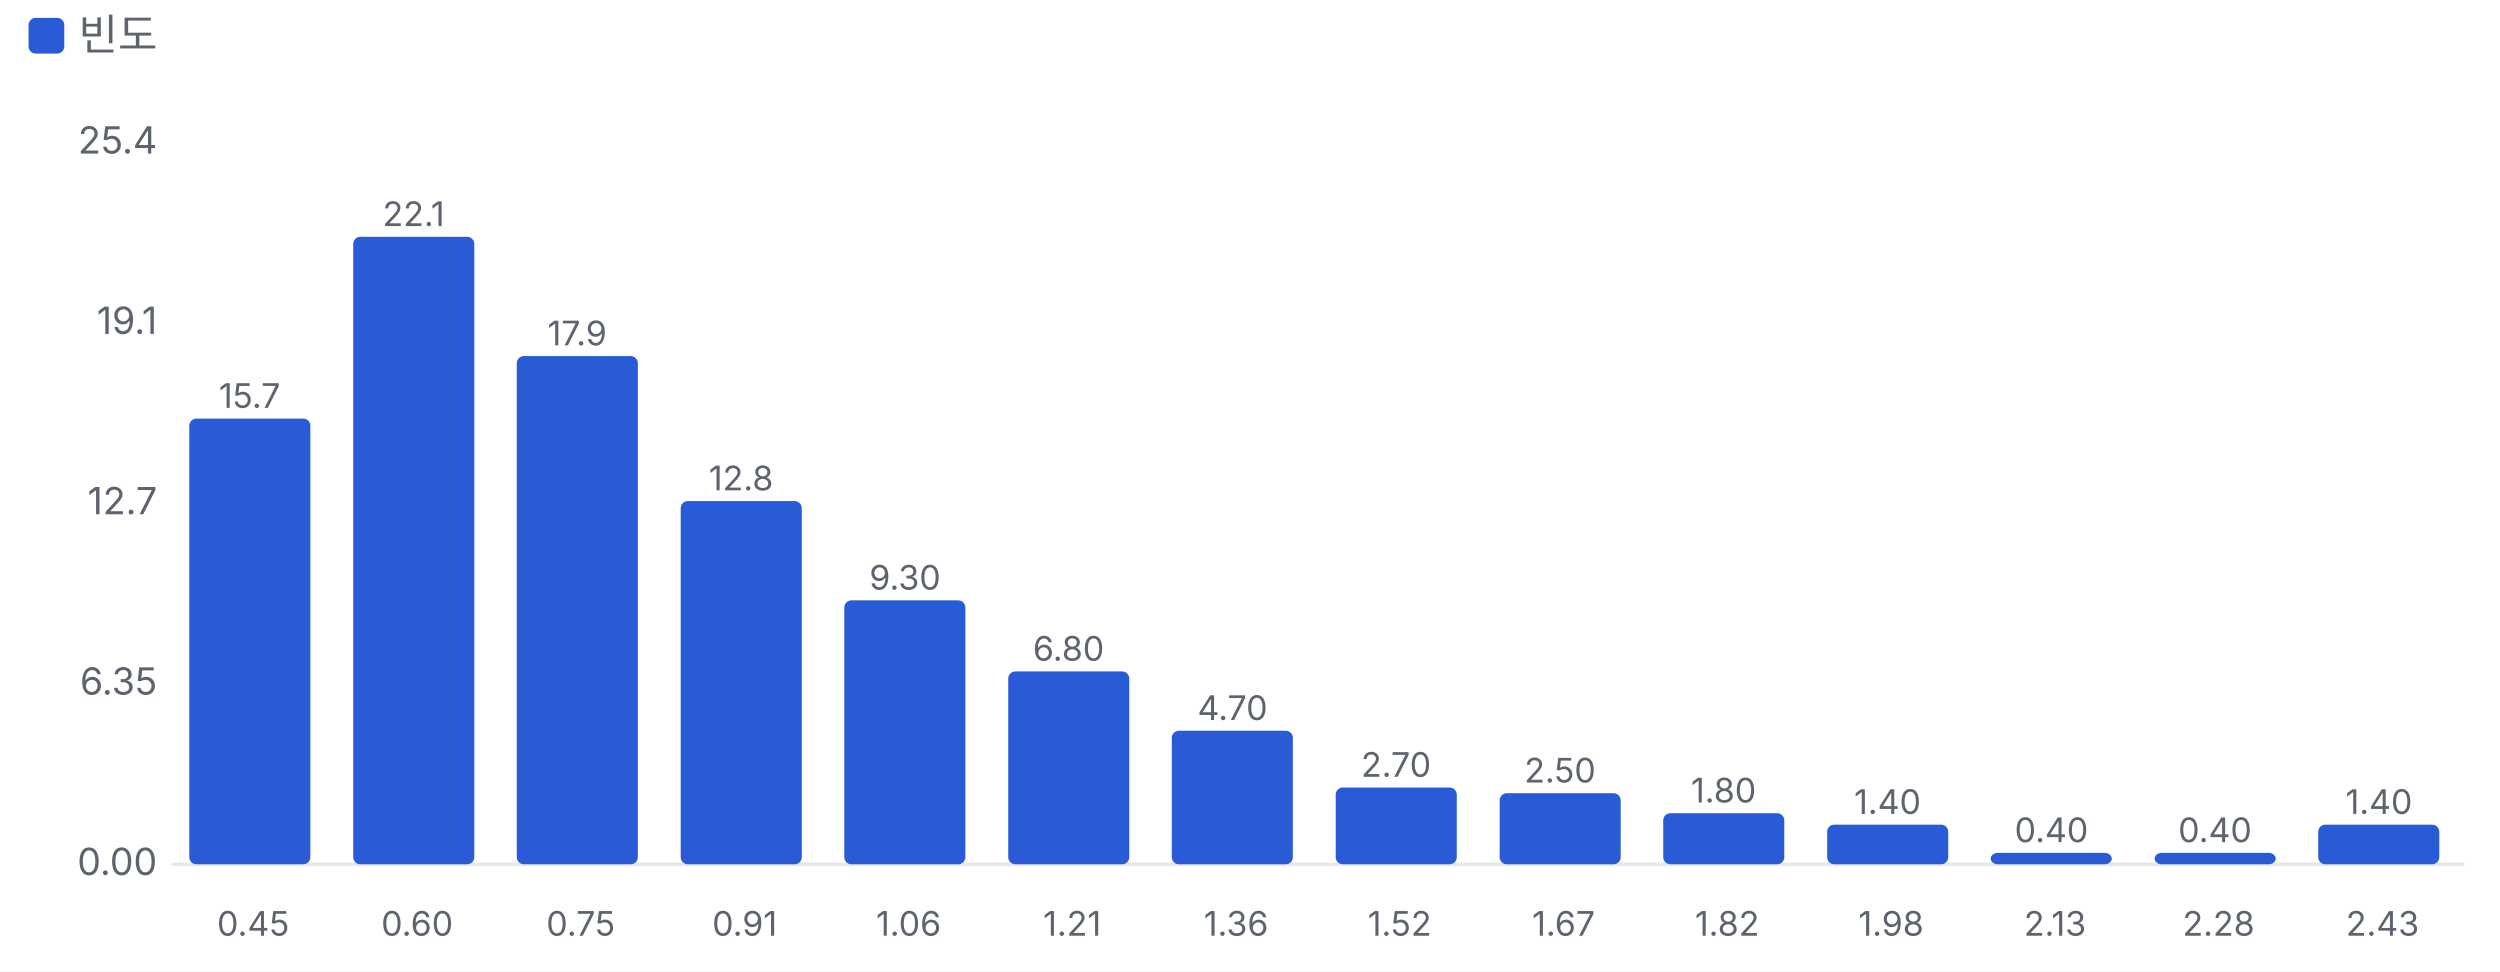
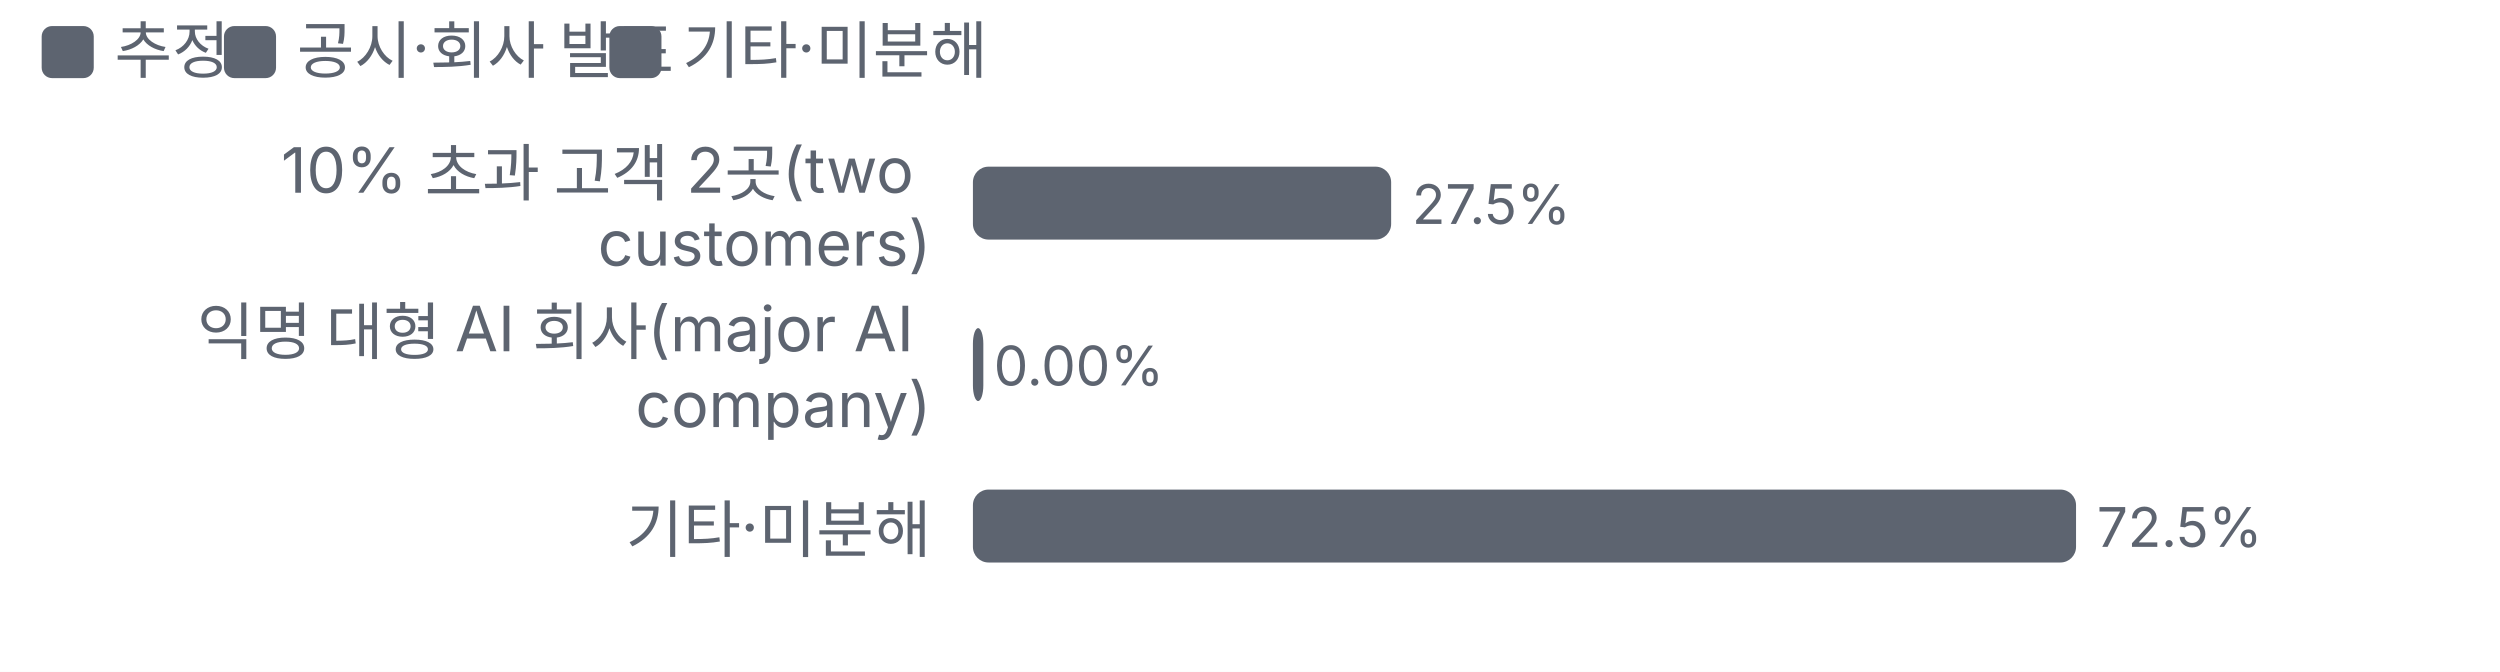
- <svg xmlns="http://www.w3.org/2000/svg" viewBox="0 0 700 272" width="700" height="272">
+ <svg xmlns="http://www.w3.org/2000/svg" viewBox="0 0 480 129" width="480" height="129">
  <style>text{fill:#5d6470;font-size:10.5px;font-family:-apple-system,'Apple SD Gothic Neo','Malgun Gothic',sans-serif}</style>
  <rect width="100%" height="100%" fill="#ffffff" />
-   <rect x="8" y="5" width="10" height="10" rx="2" fill="#2a5bd7" />
-   <text x="22" y="14" style="font-size:12px">빈도</text>
+   <rect x="8" y="5" width="10" height="10" rx="2" fill="#5d6470" />
+   <text x="22" y="14" style="font-size:12px">추정</text>
+   <rect x="43" y="5" width="10" height="10" rx="2" fill="#5d6470" />
+   <text x="57" y="14" style="font-size:12px">공시·회사 발표</text>
+   <rect x="117" y="5" width="10" height="10" rx="2" fill="#5d6470" />
+   <text x="131" y="14" style="font-size:12px">기타·미분해</text>
  <g transform="translate(0,22)">
-     <line x1="48" x2="690" y1="220.0" y2="220.0" stroke="#e6e8ec" />
-     <text x="44" y="223.0" text-anchor="end">0.00</text>
-     <text x="44" y="172.5" text-anchor="end">6.35</text>
-     <text x="44" y="122.0" text-anchor="end">12.7</text>
-     <text x="44" y="71.5" text-anchor="end">19.1</text>
-     <text x="44" y="21.0" text-anchor="end">25.4</text>
-     <rect x="53.0" y="95.2" width="33.9" height="124.8" rx="2" fill="#2a5bd7" />
-     <text x="69.9" y="92.2" text-anchor="middle" style="font-size:9.5px">15.7</text>
-     <text x="70.9" y="240" text-anchor="middle" style="font-size:9.5px">0.45</text>
-     <rect x="98.9" y="44.3" width="33.9" height="175.7" rx="2" fill="#2a5bd7" />
-     <text x="115.8" y="41.3" text-anchor="middle" style="font-size:9.5px">22.1</text>
-     <text x="116.8" y="240" text-anchor="middle" style="font-size:9.5px">0.60</text>
-     <rect x="144.7" y="77.7" width="33.9" height="142.3" rx="2" fill="#2a5bd7" />
-     <text x="161.6" y="74.7" text-anchor="middle" style="font-size:9.5px">17.9</text>
-     <text x="162.6" y="240" text-anchor="middle" style="font-size:9.5px">0.75</text>
-     <rect x="190.6" y="118.3" width="33.9" height="101.7" rx="2" fill="#2a5bd7" />
-     <text x="207.5" y="115.3" text-anchor="middle" style="font-size:9.5px">12.8</text>
-     <text x="208.5" y="240" text-anchor="middle" style="font-size:9.5px">0.91</text>
-     <rect x="236.4" y="146.1" width="33.9" height="73.9" rx="2" fill="#2a5bd7" />
-     <text x="253.4" y="143.1" text-anchor="middle" style="font-size:9.5px">9.30</text>
-     <text x="254.4" y="240" text-anchor="middle" style="font-size:9.5px">1.06</text>
-     <rect x="282.3" y="166.0" width="33.9" height="54.0" rx="2" fill="#2a5bd7" />
-     <text x="299.2" y="163.0" text-anchor="middle" style="font-size:9.5px">6.80</text>
-     <text x="300.2" y="240" text-anchor="middle" style="font-size:9.5px">1.21</text>
-     <rect x="328.1" y="182.6" width="33.9" height="37.4" rx="2" fill="#2a5bd7" />
-     <text x="345.1" y="179.6" text-anchor="middle" style="font-size:9.5px">4.70</text>
-     <text x="346.1" y="240" text-anchor="middle" style="font-size:9.5px">1.36</text>
-     <rect x="374.0" y="198.5" width="33.9" height="21.5" rx="2" fill="#2a5bd7" />
-     <text x="390.9" y="195.5" text-anchor="middle" style="font-size:9.5px">2.70</text>
-     <text x="391.9" y="240" text-anchor="middle" style="font-size:9.5px">1.52</text>
-     <rect x="419.9" y="200.1" width="33.9" height="19.9" rx="2" fill="#2a5bd7" />
-     <text x="436.8" y="197.1" text-anchor="middle" style="font-size:9.5px">2.50</text>
-     <text x="437.8" y="240" text-anchor="middle" style="font-size:9.5px">1.67</text>
-     <rect x="465.7" y="205.7" width="33.9" height="14.3" rx="2" fill="#2a5bd7" />
-     <text x="482.6" y="202.7" text-anchor="middle" style="font-size:9.5px">1.80</text>
-     <text x="483.6" y="240" text-anchor="middle" style="font-size:9.5px">1.82</text>
-     <rect x="511.6" y="208.9" width="33.9" height="11.1" rx="2" fill="#2a5bd7" />
-     <text x="528.5" y="205.9" text-anchor="middle" style="font-size:9.5px">1.40</text>
-     <text x="529.5" y="240" text-anchor="middle" style="font-size:9.5px">1.98</text>
-     <rect x="557.4" y="216.8" width="33.9" height="3.2" rx="2" fill="#2a5bd7" />
-     <text x="574.4" y="213.8" text-anchor="middle" style="font-size:9.5px">0.40</text>
-     <text x="575.4" y="240" text-anchor="middle" style="font-size:9.5px">2.13</text>
-     <rect x="603.3" y="216.8" width="33.9" height="3.2" rx="2" fill="#2a5bd7" />
-     <text x="620.2" y="213.8" text-anchor="middle" style="font-size:9.5px">0.40</text>
-     <text x="621.2" y="240" text-anchor="middle" style="font-size:9.5px">2.28</text>
-     <rect x="649.1" y="208.9" width="33.9" height="11.1" rx="2" fill="#2a5bd7" />
-     <text x="666.1" y="205.9" text-anchor="middle" style="font-size:9.5px">1.40</text>
-     <text x="667.1" y="240" text-anchor="middle" style="font-size:9.5px">2.43</text>
+     <text x="178.8" y="15" text-anchor="end" style="fill:#5d6470;font-size:12px">
+       <tspan x="178.8" dy="0">10% 초과 고객 2곳(two</tspan>
+       <tspan x="178.8" dy="14">customers)</tspan>
+     </text>
+     <rect x="186.8" y="10" width="80.3" height="14" rx="3" fill="#5d6470" />
+     <text x="271.1" y="21">27.5%</text>
+     <text x="178.8" y="46" text-anchor="end" style="fill:#5d6470;font-size:12px">
+       <tspan x="178.8" dy="0">익명 대형 AI 회사(major AI</tspan>
+       <tspan x="178.8" dy="14">company)</tspan>
+     </text>
+     <rect x="186.8" y="41" width="2.0" height="14" rx="3" fill="#5d6470" />
+     <text x="190.8" y="52">0.00%</text>
+     <text x="178.8" y="84" text-anchor="end" style="fill:#5d6470;font-size:12px">
+       <tspan x="178.8" dy="0">기타·미분해</tspan>
+     </text>
+     <rect x="186.8" y="72" width="211.8" height="14" rx="3" fill="#5d6470" />
+     <text x="402.6" y="83">72.5%</text>
  </g>
</svg>
